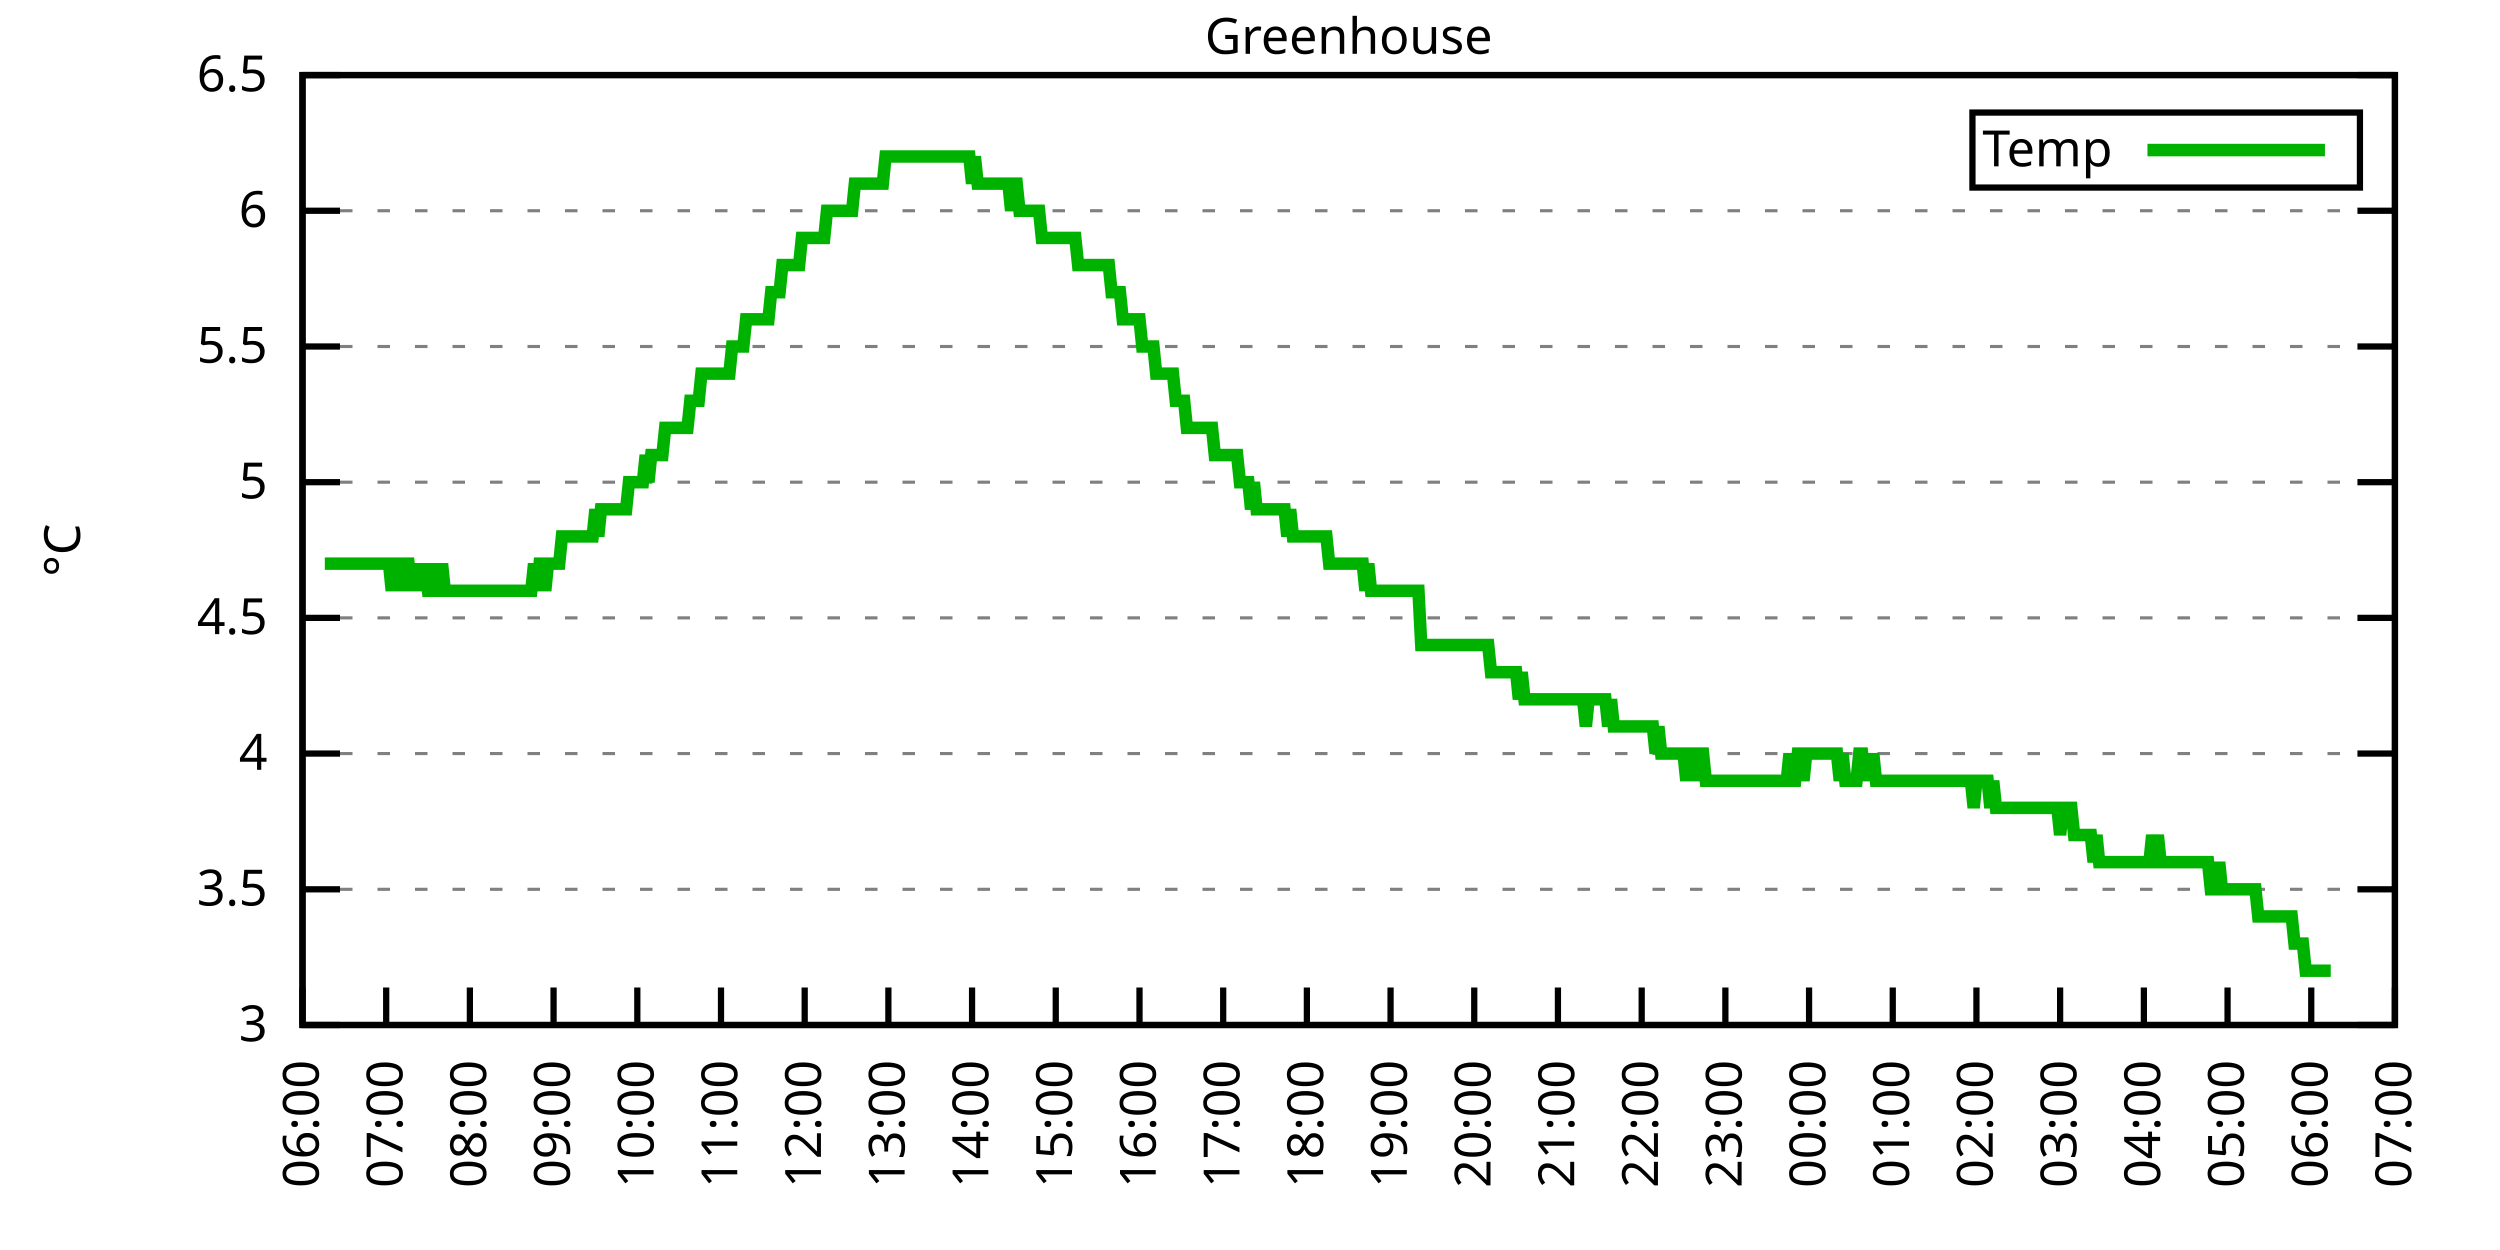
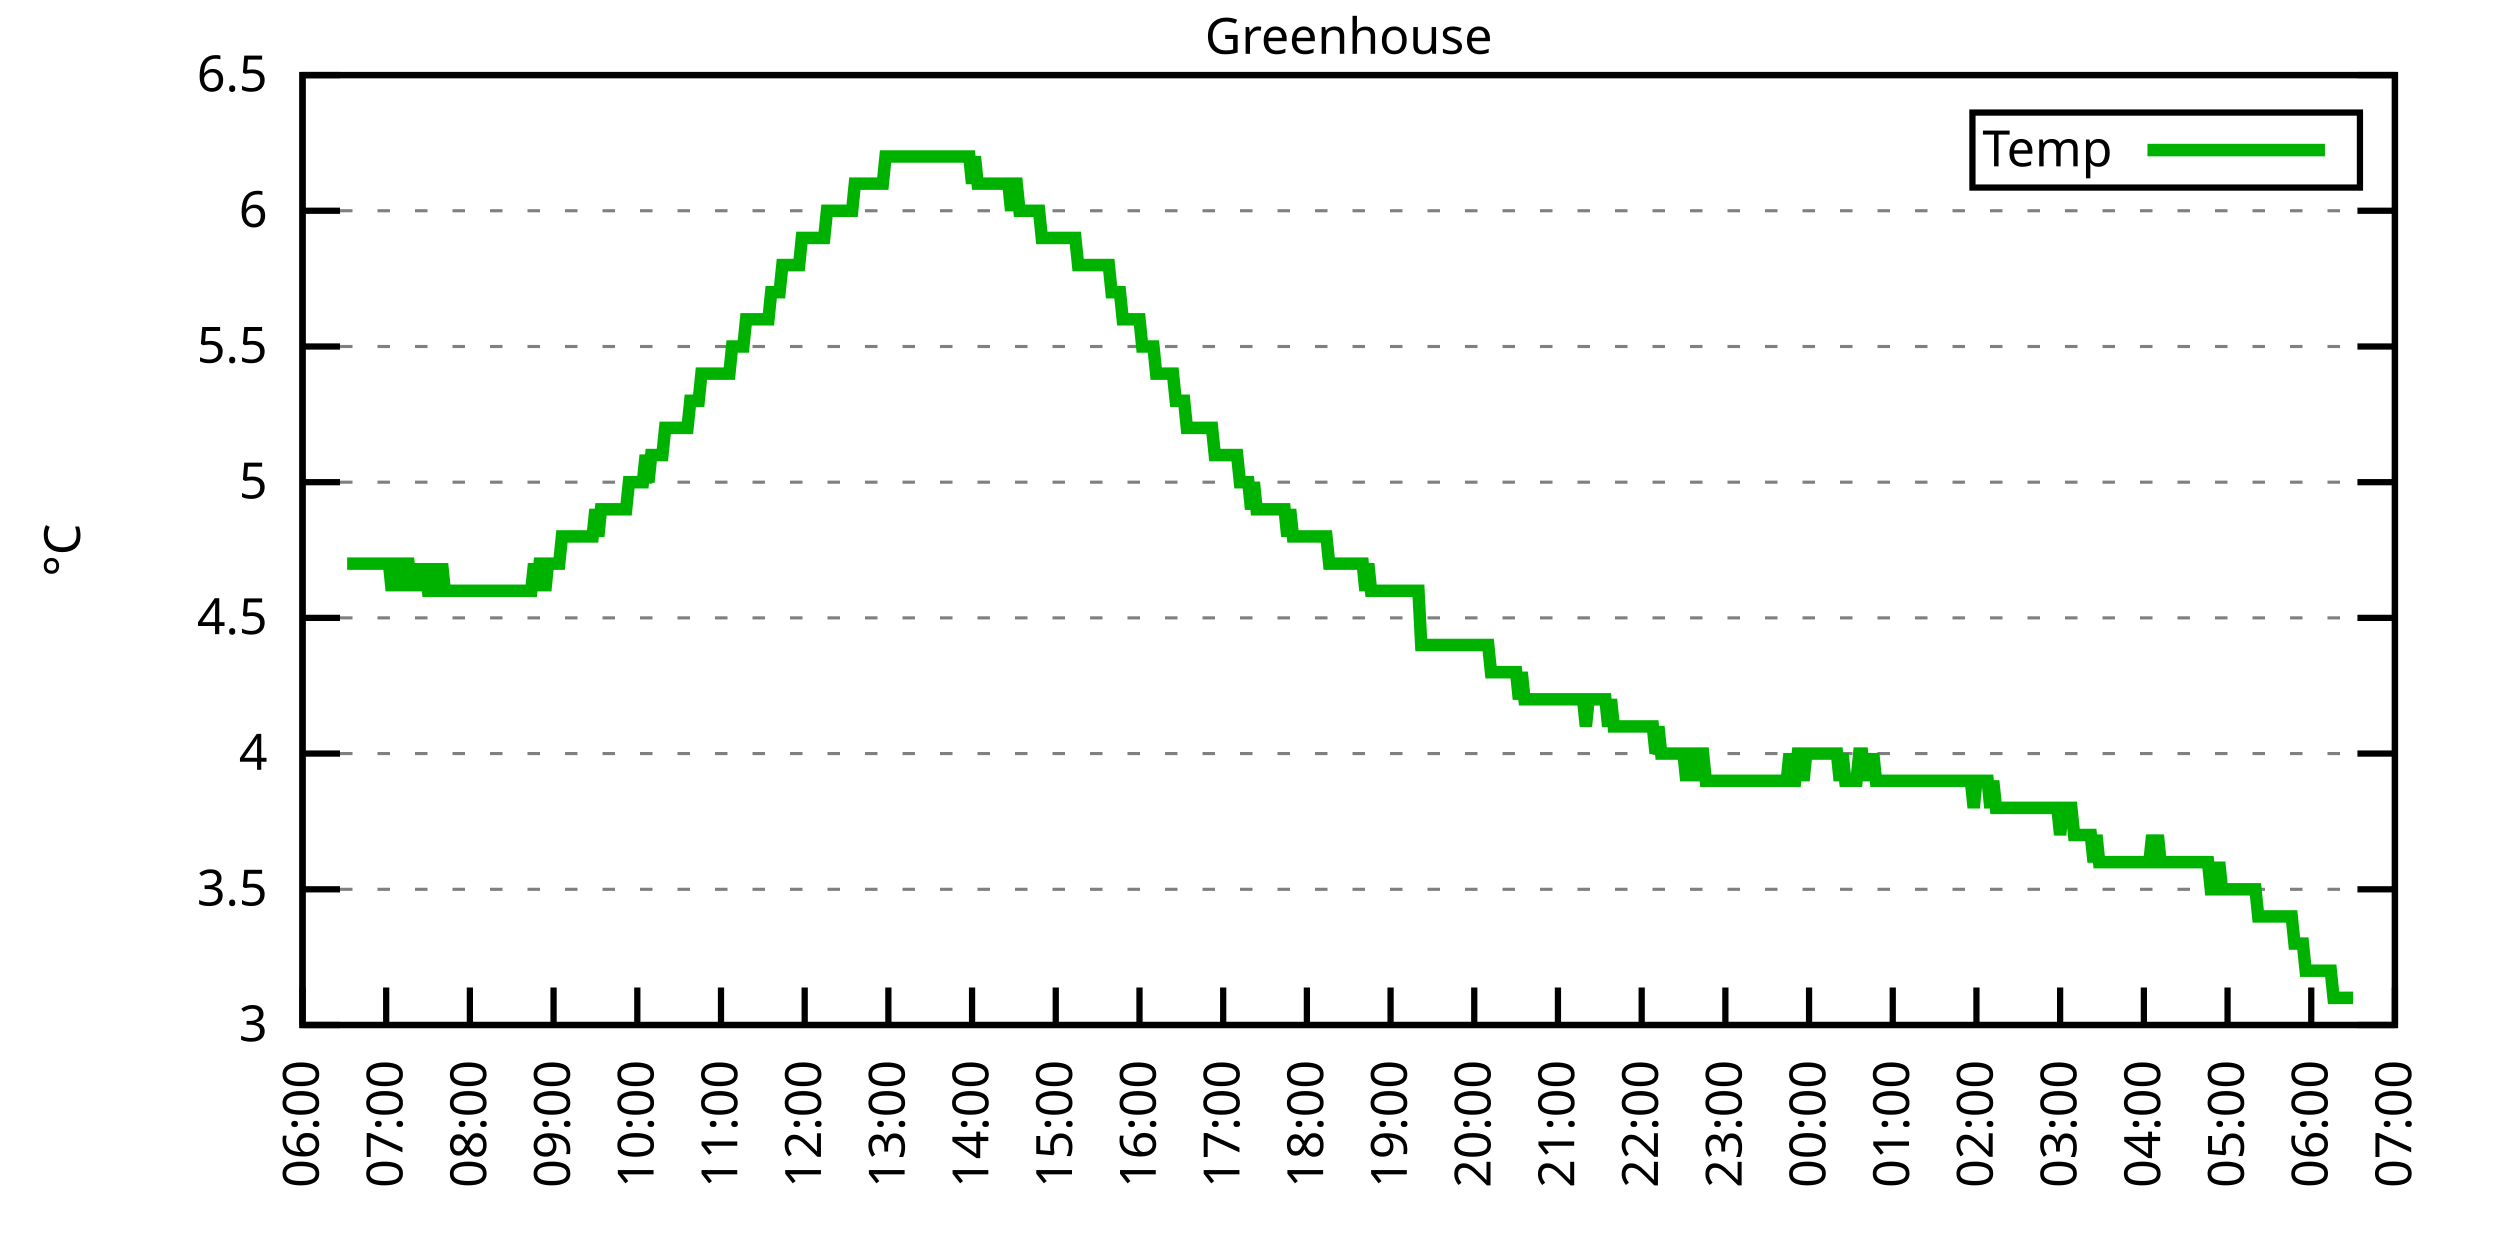
<svg xmlns="http://www.w3.org/2000/svg" xmlns:xlink="http://www.w3.org/1999/xlink" width="400" height="200" viewBox="0 0 400 200">
  <g id="gnuplot_canvas">
    <rect x="0" y="0" width="400" height="200" fill="none" />
    <defs>
      <circle id="gpDot" r="0.5" stroke-width="0.5" stroke="currentColor" />
      <path id="gpPt0" stroke-width="0.333" stroke="currentColor" d="M-1,0 h2 M0,-1 v2" />
      <path id="gpPt1" stroke-width="0.333" stroke="currentColor" d="M-1,-1 L1,1 M1,-1 L-1,1" />
      <path id="gpPt2" stroke-width="0.333" stroke="currentColor" d="M-1,0 L1,0 M0,-1 L0,1 M-1,-1 L1,1 M-1,1 L1,-1" />
      <rect id="gpPt3" stroke-width="0.333" stroke="currentColor" x="-1" y="-1" width="2" height="2" />
      <rect id="gpPt4" stroke-width="0.333" stroke="currentColor" fill="currentColor" x="-1" y="-1" width="2" height="2" />
      <circle id="gpPt5" stroke-width="0.333" stroke="currentColor" cx="0" cy="0" r="1" />
      <use xlink:href="#gpPt5" id="gpPt6" fill="currentColor" stroke="none" />
      <path id="gpPt7" stroke-width="0.333" stroke="currentColor" d="M0,-1.33 L-1.33,0.67 L1.33,0.67 z" />
      <use xlink:href="#gpPt7" id="gpPt8" fill="currentColor" stroke="none" />
      <use xlink:href="#gpPt7" id="gpPt9" stroke="currentColor" transform="rotate(180)" />
      <use xlink:href="#gpPt9" id="gpPt10" fill="currentColor" stroke="none" />
      <use xlink:href="#gpPt3" id="gpPt11" stroke="currentColor" transform="rotate(45)" />
      <use xlink:href="#gpPt11" id="gpPt12" fill="currentColor" stroke="none" />
      <path id="gpPt13" stroke-width="0.333" stroke="currentColor" d="M0,1.330 L1.265,0.411 L0.782,-1.067 L-0.782,-1.076 L-1.265,0.411 z" />
      <use xlink:href="#gpPt13" id="gpPt14" fill="currentColor" stroke="none" />
      <filter id="textbox" filterUnits="objectBoundingBox" x="0" y="0" height="1" width="1">
        <feFlood flood-color="white" flood-opacity="1" result="bgnd" />
        <feComposite in="SourceGraphic" in2="bgnd" operator="atop" />
      </filter>
      <filter id="greybox" filterUnits="objectBoundingBox" x="0" y="0" height="1" width="1">
        <feFlood flood-color="lightgrey" flood-opacity="1" result="grey" />
        <feComposite in="SourceGraphic" in2="grey" operator="atop" />
      </filter>
    </defs>
    <g fill="none" color="white" stroke="currentColor" stroke-width="1.00" stroke-linecap="butt" stroke-linejoin="miter">
</g>
    <g fill="none" color="black" stroke="currentColor" stroke-width="1.00" stroke-linecap="butt" stroke-linejoin="miter">
      <g stroke="none" shape-rendering="crispEdges">
        <polygon fill="rgb(255, 255, 255)" points="48.40,164.00 383.18,164.00 383.18,12.02 48.40,12.02 " />
      </g>
    </g>
    <g fill="none" color="black" stroke="currentColor" stroke-width="1.00" stroke-linecap="butt" stroke-linejoin="miter">
</g>
    <g fill="none" color="black" stroke="black" stroke-width="0.50" stroke-linecap="butt" stroke-linejoin="miter">
</g>
    <g fill="none" color="gray" stroke="currentColor" stroke-width="0.50" stroke-linecap="butt" stroke-linejoin="miter">
      <path stroke="gray" stroke-dasharray="2,4" class="gridline" d="M48.40,164.00 L383.19,164.00  " />
    </g>
    <g fill="none" color="gray" stroke="gray" stroke-width="1.00" stroke-linecap="butt" stroke-linejoin="miter">
</g>
    <g fill="none" color="black" stroke="currentColor" stroke-width="1.00" stroke-linecap="butt" stroke-linejoin="miter">
      <path stroke="black" d="M48.40,164.00 L54.40,164.00 M383.19,164.00 L377.19,164.00  " />
      <g transform="translate(42.80,166.60)" stroke="none" fill="black" font-family="Sans" font-size="8.00" text-anchor="end">
        <text>
          <tspan font-family="Sans"> 3</tspan>
        </text>
      </g>
    </g>
    <g fill="none" color="black" stroke="currentColor" stroke-width="1.00" stroke-linecap="butt" stroke-linejoin="miter">
</g>
    <g fill="none" color="black" stroke="black" stroke-width="0.50" stroke-linecap="butt" stroke-linejoin="miter">
</g>
    <g fill="none" color="gray" stroke="currentColor" stroke-width="0.50" stroke-linecap="butt" stroke-linejoin="miter">
      <path stroke="gray" stroke-dasharray="2,4" class="gridline" d="M48.40,142.29 L383.19,142.29  " />
    </g>
    <g fill="none" color="gray" stroke="gray" stroke-width="1.00" stroke-linecap="butt" stroke-linejoin="miter">
</g>
    <g fill="none" color="black" stroke="currentColor" stroke-width="1.00" stroke-linecap="butt" stroke-linejoin="miter">
      <path stroke="black" d="M48.40,142.29 L54.40,142.29 M383.19,142.29 L377.19,142.29  " />
      <g transform="translate(42.80,144.89)" stroke="none" fill="black" font-family="Sans" font-size="8.00" text-anchor="end">
        <text>
          <tspan font-family="Sans"> 3.5</tspan>
        </text>
      </g>
    </g>
    <g fill="none" color="black" stroke="currentColor" stroke-width="1.00" stroke-linecap="butt" stroke-linejoin="miter">
</g>
    <g fill="none" color="black" stroke="black" stroke-width="0.50" stroke-linecap="butt" stroke-linejoin="miter">
</g>
    <g fill="none" color="gray" stroke="currentColor" stroke-width="0.50" stroke-linecap="butt" stroke-linejoin="miter">
      <path stroke="gray" stroke-dasharray="2,4" class="gridline" d="M48.40,120.57 L383.19,120.57  " />
    </g>
    <g fill="none" color="gray" stroke="gray" stroke-width="1.00" stroke-linecap="butt" stroke-linejoin="miter">
</g>
    <g fill="none" color="black" stroke="currentColor" stroke-width="1.00" stroke-linecap="butt" stroke-linejoin="miter">
      <path stroke="black" d="M48.40,120.57 L54.40,120.57 M383.19,120.57 L377.19,120.57  " />
      <g transform="translate(42.80,123.17)" stroke="none" fill="black" font-family="Sans" font-size="8.00" text-anchor="end">
        <text>
          <tspan font-family="Sans"> 4</tspan>
        </text>
      </g>
    </g>
    <g fill="none" color="black" stroke="currentColor" stroke-width="1.00" stroke-linecap="butt" stroke-linejoin="miter">
</g>
    <g fill="none" color="black" stroke="black" stroke-width="0.50" stroke-linecap="butt" stroke-linejoin="miter">
</g>
    <g fill="none" color="gray" stroke="currentColor" stroke-width="0.50" stroke-linecap="butt" stroke-linejoin="miter">
      <path stroke="gray" stroke-dasharray="2,4" class="gridline" d="M48.40,98.86 L383.19,98.86  " />
    </g>
    <g fill="none" color="gray" stroke="gray" stroke-width="1.00" stroke-linecap="butt" stroke-linejoin="miter">
</g>
    <g fill="none" color="black" stroke="currentColor" stroke-width="1.00" stroke-linecap="butt" stroke-linejoin="miter">
      <path stroke="black" d="M48.40,98.86 L54.40,98.86 M383.19,98.86 L377.19,98.86  " />
      <g transform="translate(42.80,101.46)" stroke="none" fill="black" font-family="Sans" font-size="8.00" text-anchor="end">
        <text>
          <tspan font-family="Sans"> 4.5</tspan>
        </text>
      </g>
    </g>
    <g fill="none" color="black" stroke="currentColor" stroke-width="1.00" stroke-linecap="butt" stroke-linejoin="miter">
</g>
    <g fill="none" color="black" stroke="black" stroke-width="0.50" stroke-linecap="butt" stroke-linejoin="miter">
</g>
    <g fill="none" color="gray" stroke="currentColor" stroke-width="0.50" stroke-linecap="butt" stroke-linejoin="miter">
      <path stroke="gray" stroke-dasharray="2,4" class="gridline" d="M48.40,77.15 L383.19,77.15  " />
    </g>
    <g fill="none" color="gray" stroke="gray" stroke-width="1.00" stroke-linecap="butt" stroke-linejoin="miter">
</g>
    <g fill="none" color="black" stroke="currentColor" stroke-width="1.00" stroke-linecap="butt" stroke-linejoin="miter">
      <path stroke="black" d="M48.40,77.15 L54.40,77.15 M383.19,77.15 L377.19,77.15  " />
      <g transform="translate(42.80,79.75)" stroke="none" fill="black" font-family="Sans" font-size="8.00" text-anchor="end">
        <text>
          <tspan font-family="Sans"> 5</tspan>
        </text>
      </g>
    </g>
    <g fill="none" color="black" stroke="currentColor" stroke-width="1.00" stroke-linecap="butt" stroke-linejoin="miter">
</g>
    <g fill="none" color="black" stroke="black" stroke-width="0.50" stroke-linecap="butt" stroke-linejoin="miter">
</g>
    <g fill="none" color="gray" stroke="currentColor" stroke-width="0.50" stroke-linecap="butt" stroke-linejoin="miter">
      <path stroke="gray" stroke-dasharray="2,4" class="gridline" d="M48.40,55.44 L383.19,55.44  " />
    </g>
    <g fill="none" color="gray" stroke="gray" stroke-width="1.00" stroke-linecap="butt" stroke-linejoin="miter">
</g>
    <g fill="none" color="black" stroke="currentColor" stroke-width="1.00" stroke-linecap="butt" stroke-linejoin="miter">
      <path stroke="black" d="M48.40,55.44 L54.40,55.44 M383.19,55.44 L377.19,55.44  " />
      <g transform="translate(42.80,58.04)" stroke="none" fill="black" font-family="Sans" font-size="8.00" text-anchor="end">
        <text>
          <tspan font-family="Sans"> 5.5</tspan>
        </text>
      </g>
    </g>
    <g fill="none" color="black" stroke="currentColor" stroke-width="1.00" stroke-linecap="butt" stroke-linejoin="miter">
</g>
    <g fill="none" color="black" stroke="black" stroke-width="0.50" stroke-linecap="butt" stroke-linejoin="miter">
</g>
    <g fill="none" color="gray" stroke="currentColor" stroke-width="0.50" stroke-linecap="butt" stroke-linejoin="miter">
      <path stroke="gray" stroke-dasharray="2,4" class="gridline" d="M48.40,33.72 L383.19,33.72  " />
    </g>
    <g fill="none" color="gray" stroke="gray" stroke-width="1.00" stroke-linecap="butt" stroke-linejoin="miter">
</g>
    <g fill="none" color="black" stroke="currentColor" stroke-width="1.00" stroke-linecap="butt" stroke-linejoin="miter">
      <path stroke="black" d="M48.40,33.72 L54.40,33.72 M383.19,33.72 L377.19,33.72  " />
      <g transform="translate(42.80,36.32)" stroke="none" fill="black" font-family="Sans" font-size="8.00" text-anchor="end">
        <text>
          <tspan font-family="Sans"> 6</tspan>
        </text>
      </g>
    </g>
    <g fill="none" color="black" stroke="currentColor" stroke-width="1.00" stroke-linecap="butt" stroke-linejoin="miter">
</g>
    <g fill="none" color="black" stroke="black" stroke-width="0.50" stroke-linecap="butt" stroke-linejoin="miter">
</g>
    <g fill="none" color="gray" stroke="currentColor" stroke-width="0.50" stroke-linecap="butt" stroke-linejoin="miter">
      <path stroke="gray" stroke-dasharray="2,4" class="gridline" d="M48.40,12.01 L383.19,12.01  " />
    </g>
    <g fill="none" color="gray" stroke="gray" stroke-width="1.00" stroke-linecap="butt" stroke-linejoin="miter">
</g>
    <g fill="none" color="black" stroke="currentColor" stroke-width="1.00" stroke-linecap="butt" stroke-linejoin="miter">
      <path stroke="black" d="M48.40,12.01 L54.40,12.01 M383.19,12.01 L377.19,12.01  " />
      <g transform="translate(42.80,14.61)" stroke="none" fill="black" font-family="Sans" font-size="8.00" text-anchor="end">
        <text>
          <tspan font-family="Sans"> 6.5</tspan>
        </text>
      </g>
    </g>
    <g fill="none" color="black" stroke="currentColor" stroke-width="1.00" stroke-linecap="butt" stroke-linejoin="miter">
      <path stroke="black" d="M48.40,164.00 L48.40,158.00  " />
      <g transform="translate(51.00,169.60) rotate(270.00)" stroke="none" fill="black" font-family="Sans" font-size="8.00" text-anchor="end">
        <text>
          <tspan font-family="Sans">06:00</tspan>
        </text>
      </g>
    </g>
    <g fill="none" color="black" stroke="currentColor" stroke-width="1.00" stroke-linecap="butt" stroke-linejoin="miter">
      <path stroke="black" d="M61.79,164.00 L61.79,158.00  " />
      <g transform="translate(64.39,169.60) rotate(270.00)" stroke="none" fill="black" font-family="Sans" font-size="8.00" text-anchor="end">
        <text>
          <tspan font-family="Sans">07:00</tspan>
        </text>
      </g>
    </g>
    <g fill="none" color="black" stroke="currentColor" stroke-width="1.00" stroke-linecap="butt" stroke-linejoin="miter">
      <path stroke="black" d="M75.18,164.00 L75.18,158.00  " />
      <g transform="translate(77.78,169.60) rotate(270.00)" stroke="none" fill="black" font-family="Sans" font-size="8.00" text-anchor="end">
        <text>
          <tspan font-family="Sans">08:00</tspan>
        </text>
      </g>
    </g>
    <g fill="none" color="black" stroke="currentColor" stroke-width="1.00" stroke-linecap="butt" stroke-linejoin="miter">
      <path stroke="black" d="M88.57,164.00 L88.57,158.00  " />
      <g transform="translate(91.17,169.60) rotate(270.00)" stroke="none" fill="black" font-family="Sans" font-size="8.00" text-anchor="end">
        <text>
          <tspan font-family="Sans">09:00</tspan>
        </text>
      </g>
    </g>
    <g fill="none" color="black" stroke="currentColor" stroke-width="1.00" stroke-linecap="butt" stroke-linejoin="miter">
      <path stroke="black" d="M101.97,164.00 L101.97,158.00  " />
      <g transform="translate(104.57,169.60) rotate(270.00)" stroke="none" fill="black" font-family="Sans" font-size="8.00" text-anchor="end">
        <text>
          <tspan font-family="Sans">10:00</tspan>
        </text>
      </g>
    </g>
    <g fill="none" color="black" stroke="currentColor" stroke-width="1.00" stroke-linecap="butt" stroke-linejoin="miter">
      <path stroke="black" d="M115.36,164.00 L115.36,158.00  " />
      <g transform="translate(117.96,169.60) rotate(270.00)" stroke="none" fill="black" font-family="Sans" font-size="8.00" text-anchor="end">
        <text>
          <tspan font-family="Sans">11:00</tspan>
        </text>
      </g>
    </g>
    <g fill="none" color="black" stroke="currentColor" stroke-width="1.00" stroke-linecap="butt" stroke-linejoin="miter">
      <path stroke="black" d="M128.75,164.00 L128.75,158.00  " />
      <g transform="translate(131.35,169.60) rotate(270.00)" stroke="none" fill="black" font-family="Sans" font-size="8.00" text-anchor="end">
        <text>
          <tspan font-family="Sans">12:00</tspan>
        </text>
      </g>
    </g>
    <g fill="none" color="black" stroke="currentColor" stroke-width="1.00" stroke-linecap="butt" stroke-linejoin="miter">
      <path stroke="black" d="M142.14,164.00 L142.14,158.00  " />
      <g transform="translate(144.74,169.60) rotate(270.00)" stroke="none" fill="black" font-family="Sans" font-size="8.00" text-anchor="end">
        <text>
          <tspan font-family="Sans">13:00</tspan>
        </text>
      </g>
    </g>
    <g fill="none" color="black" stroke="currentColor" stroke-width="1.00" stroke-linecap="butt" stroke-linejoin="miter">
      <path stroke="black" d="M155.53,164.00 L155.53,158.00  " />
      <g transform="translate(158.13,169.60) rotate(270.00)" stroke="none" fill="black" font-family="Sans" font-size="8.00" text-anchor="end">
        <text>
          <tspan font-family="Sans">14:00</tspan>
        </text>
      </g>
    </g>
    <g fill="none" color="black" stroke="currentColor" stroke-width="1.00" stroke-linecap="butt" stroke-linejoin="miter">
      <path stroke="black" d="M168.92,164.00 L168.92,158.00  " />
      <g transform="translate(171.52,169.60) rotate(270.00)" stroke="none" fill="black" font-family="Sans" font-size="8.00" text-anchor="end">
        <text>
          <tspan font-family="Sans">15:00</tspan>
        </text>
      </g>
    </g>
    <g fill="none" color="black" stroke="currentColor" stroke-width="1.00" stroke-linecap="butt" stroke-linejoin="miter">
      <path stroke="black" d="M182.32,164.00 L182.32,158.00  " />
      <g transform="translate(184.92,169.60) rotate(270.00)" stroke="none" fill="black" font-family="Sans" font-size="8.00" text-anchor="end">
        <text>
          <tspan font-family="Sans">16:00</tspan>
        </text>
      </g>
    </g>
    <g fill="none" color="black" stroke="currentColor" stroke-width="1.00" stroke-linecap="butt" stroke-linejoin="miter">
      <path stroke="black" d="M195.71,164.00 L195.71,158.00  " />
      <g transform="translate(198.31,169.60) rotate(270.00)" stroke="none" fill="black" font-family="Sans" font-size="8.00" text-anchor="end">
        <text>
          <tspan font-family="Sans">17:00</tspan>
        </text>
      </g>
    </g>
    <g fill="none" color="black" stroke="currentColor" stroke-width="1.00" stroke-linecap="butt" stroke-linejoin="miter">
      <path stroke="black" d="M209.10,164.00 L209.10,158.00  " />
      <g transform="translate(211.70,169.60) rotate(270.00)" stroke="none" fill="black" font-family="Sans" font-size="8.00" text-anchor="end">
        <text>
          <tspan font-family="Sans">18:00</tspan>
        </text>
      </g>
    </g>
    <g fill="none" color="black" stroke="currentColor" stroke-width="1.00" stroke-linecap="butt" stroke-linejoin="miter">
      <path stroke="black" d="M222.49,164.00 L222.49,158.00  " />
      <g transform="translate(225.09,169.60) rotate(270.00)" stroke="none" fill="black" font-family="Sans" font-size="8.00" text-anchor="end">
        <text>
          <tspan font-family="Sans">19:00</tspan>
        </text>
      </g>
    </g>
    <g fill="none" color="black" stroke="currentColor" stroke-width="1.00" stroke-linecap="butt" stroke-linejoin="miter">
      <path stroke="black" d="M235.88,164.00 L235.88,158.00  " />
      <g transform="translate(238.48,169.60) rotate(270.00)" stroke="none" fill="black" font-family="Sans" font-size="8.00" text-anchor="end">
        <text>
          <tspan font-family="Sans">20:00</tspan>
        </text>
      </g>
    </g>
    <g fill="none" color="black" stroke="currentColor" stroke-width="1.00" stroke-linecap="butt" stroke-linejoin="miter">
      <path stroke="black" d="M249.27,164.00 L249.27,158.00  " />
      <g transform="translate(251.87,169.60) rotate(270.00)" stroke="none" fill="black" font-family="Sans" font-size="8.00" text-anchor="end">
        <text>
          <tspan font-family="Sans">21:00</tspan>
        </text>
      </g>
    </g>
    <g fill="none" color="black" stroke="currentColor" stroke-width="1.00" stroke-linecap="butt" stroke-linejoin="miter">
      <path stroke="black" d="M262.67,164.00 L262.67,158.00  " />
      <g transform="translate(265.27,169.60) rotate(270.00)" stroke="none" fill="black" font-family="Sans" font-size="8.00" text-anchor="end">
        <text>
          <tspan font-family="Sans">22:00</tspan>
        </text>
      </g>
    </g>
    <g fill="none" color="black" stroke="currentColor" stroke-width="1.00" stroke-linecap="butt" stroke-linejoin="miter">
      <path stroke="black" d="M276.06,164.00 L276.06,158.00  " />
      <g transform="translate(278.66,169.60) rotate(270.00)" stroke="none" fill="black" font-family="Sans" font-size="8.00" text-anchor="end">
        <text>
          <tspan font-family="Sans">23:00</tspan>
        </text>
      </g>
    </g>
    <g fill="none" color="black" stroke="currentColor" stroke-width="1.00" stroke-linecap="butt" stroke-linejoin="miter">
      <path stroke="black" d="M289.45,164.00 L289.45,158.00  " />
      <g transform="translate(292.05,169.60) rotate(270.00)" stroke="none" fill="black" font-family="Sans" font-size="8.00" text-anchor="end">
        <text>
          <tspan font-family="Sans">00:00</tspan>
        </text>
      </g>
    </g>
    <g fill="none" color="black" stroke="currentColor" stroke-width="1.00" stroke-linecap="butt" stroke-linejoin="miter">
      <path stroke="black" d="M302.84,164.00 L302.84,158.00  " />
      <g transform="translate(305.44,169.60) rotate(270.00)" stroke="none" fill="black" font-family="Sans" font-size="8.00" text-anchor="end">
        <text>
          <tspan font-family="Sans">01:00</tspan>
        </text>
      </g>
    </g>
    <g fill="none" color="black" stroke="currentColor" stroke-width="1.00" stroke-linecap="butt" stroke-linejoin="miter">
      <path stroke="black" d="M316.23,164.00 L316.23,158.00  " />
      <g transform="translate(318.83,169.60) rotate(270.00)" stroke="none" fill="black" font-family="Sans" font-size="8.00" text-anchor="end">
        <text>
          <tspan font-family="Sans">02:00</tspan>
        </text>
      </g>
    </g>
    <g fill="none" color="black" stroke="currentColor" stroke-width="1.00" stroke-linecap="butt" stroke-linejoin="miter">
      <path stroke="black" d="M329.62,164.00 L329.62,158.00  " />
      <g transform="translate(332.22,169.60) rotate(270.00)" stroke="none" fill="black" font-family="Sans" font-size="8.00" text-anchor="end">
        <text>
          <tspan font-family="Sans">03:00</tspan>
        </text>
      </g>
    </g>
    <g fill="none" color="black" stroke="currentColor" stroke-width="1.00" stroke-linecap="butt" stroke-linejoin="miter">
      <path stroke="black" d="M343.02,164.00 L343.02,158.00  " />
      <g transform="translate(345.62,169.60) rotate(270.00)" stroke="none" fill="black" font-family="Sans" font-size="8.00" text-anchor="end">
        <text>
          <tspan font-family="Sans">04:00</tspan>
        </text>
      </g>
    </g>
    <g fill="none" color="black" stroke="currentColor" stroke-width="1.00" stroke-linecap="butt" stroke-linejoin="miter">
      <path stroke="black" d="M356.41,164.00 L356.41,158.00  " />
      <g transform="translate(359.01,169.60) rotate(270.00)" stroke="none" fill="black" font-family="Sans" font-size="8.00" text-anchor="end">
        <text>
          <tspan font-family="Sans">05:00</tspan>
        </text>
      </g>
    </g>
    <g fill="none" color="black" stroke="currentColor" stroke-width="1.00" stroke-linecap="butt" stroke-linejoin="miter">
      <path stroke="black" d="M369.80,164.00 L369.80,158.00  " />
      <g transform="translate(372.40,169.60) rotate(270.00)" stroke="none" fill="black" font-family="Sans" font-size="8.00" text-anchor="end">
        <text>
          <tspan font-family="Sans">06:00</tspan>
        </text>
      </g>
    </g>
    <g fill="none" color="black" stroke="currentColor" stroke-width="1.00" stroke-linecap="butt" stroke-linejoin="miter">
      <path stroke="black" d="M383.19,164.00 L383.19,158.00  " />
      <g transform="translate(385.79,169.60) rotate(270.00)" stroke="none" fill="black" font-family="Sans" font-size="8.00" text-anchor="end">
        <text>
          <tspan font-family="Sans">07:00</tspan>
        </text>
      </g>
    </g>
    <g fill="none" color="black" stroke="currentColor" stroke-width="1.00" stroke-linecap="butt" stroke-linejoin="miter">
</g>
    <g fill="none" color="black" stroke="currentColor" stroke-width="1.00" stroke-linecap="butt" stroke-linejoin="miter">
      <path stroke="black" d="M48.40,12.01 L48.40,164.00 L383.19,164.00 L383.19,12.01 L48.40,12.01 Z  " />
    </g>
    <g fill="none" color="black" stroke="currentColor" stroke-width="1.00" stroke-linecap="butt" stroke-linejoin="miter">
</g>
    <g fill="none" color="black" stroke="currentColor" stroke-width="1.00" stroke-linecap="butt" stroke-linejoin="miter">
      <path stroke="black" d="M315.59,30.01 L315.59,18.01 L377.59,18.01 L377.59,30.01 L315.59,30.01 Z  " />
    </g>
    <g id="Greenhouse_plot_1">
      <g fill="none" color="white" stroke="black" stroke-width="2.00" stroke-linecap="butt" stroke-linejoin="miter">
</g>
      <g fill="none" color="black" stroke="currentColor" stroke-width="2.00" stroke-linecap="butt" stroke-linejoin="miter">
        <g transform="translate(337.99,26.61)" stroke="none" fill="black" font-family="Sans" font-size="8.00" text-anchor="end">
          <text>
            <tspan font-family="Sans">Temp</tspan>
          </text>
        </g>
      </g>
      <g fill="none" color="black" stroke="currentColor" stroke-width="2.00" stroke-linecap="butt" stroke-linejoin="miter">
-         <path stroke="rgb(  0, 178,   0)" d="M343.59,24.01 L371.99,24.01 M51.97,90.18 L52.42,90.18 L52.86,90.18 L53.31,90.18 L53.76,90.18 L54.20,90.18   L54.65,90.18 L55.10,90.18 L55.54,90.18 L55.99,90.18 L56.43,90.18 L56.88,90.18 L57.33,90.18 L57.77,90.18   L58.22,90.18 L58.67,90.18 L59.11,90.18 L59.56,90.18 L60.01,90.18 L60.45,90.18 L60.90,90.18 L61.35,90.18   L61.79,90.18 L62.24,90.18 L62.68,94.52 L63.13,90.18 L63.58,90.18 L64.02,94.52 L64.47,90.18 L64.92,90.18   L65.36,90.18 L65.81,94.52 L66.26,90.18 L66.70,94.52 L67.15,90.18 L67.59,94.52 L68.04,90.18 L68.49,94.52   L68.93,94.52 L69.38,90.18 L69.83,94.52 L70.27,94.52 L70.72,90.18 L71.17,94.52 L71.61,94.52 L72.06,94.52   L72.50,94.52 L72.95,94.52 L73.40,94.52 L73.84,94.52 L74.29,94.52 L74.74,94.52 L75.18,94.52 L75.63,94.52   L76.08,94.52 L76.52,94.52 L76.97,94.52 L77.42,94.52 L77.86,94.52 L78.31,94.52 L78.75,94.52 L79.20,94.52   L79.65,94.52 L80.09,94.52 L80.54,94.52 L80.99,94.52 L81.43,94.52 L81.88,94.52 L82.33,94.52 L82.77,94.52   L83.22,94.52 L83.66,94.52 L84.11,94.52 L84.56,94.52 L85.00,94.52 L85.45,90.18 L85.90,94.52 L86.34,90.18   L86.79,90.18 L87.24,94.52 L87.68,90.18 L88.13,90.18 L88.57,90.18 L89.02,90.18 L89.47,90.18 L89.91,85.83   L90.36,85.83 L90.81,85.83 L91.25,85.83 L91.70,85.83 L92.15,85.83 L92.59,85.83 L93.04,85.83 L93.49,85.83   L93.93,85.83 L94.38,85.83 L94.82,85.83 L95.27,81.49 L95.72,85.83 L96.16,81.49 L96.61,81.49 L97.06,81.49   L97.50,81.49 L97.95,81.49 L98.40,81.49 L98.84,81.49 L99.29,81.49 L99.73,81.49 L100.18,81.49 L100.63,77.15   L101.07,77.15 L101.52,77.15 L101.97,77.15 L102.41,77.15 L102.86,77.15 L103.31,72.81 L103.75,77.15 L104.20,72.81   L104.64,72.81 L105.09,72.81 L105.54,72.81 L105.98,72.81 L106.43,68.46 L106.88,68.46 L107.32,68.46 L107.77,68.46   L108.22,68.46 L108.66,68.46 L109.11,68.46 L109.55,68.46 L110.00,68.46 L110.45,64.12 L110.89,64.12 L111.34,64.12   L111.79,64.12 L112.23,59.78 L112.68,59.78 L113.13,59.78 L113.57,59.78 L114.02,59.78 L114.47,59.78 L114.91,59.78   L115.36,59.78 L115.80,59.78 L116.25,59.78 L116.70,59.78 L117.14,55.44 L117.59,55.44 L118.04,55.44 L118.48,55.44   L118.93,55.44 L119.38,51.09 L119.82,51.09 L120.27,51.09 L120.71,51.09 L121.16,51.09 L121.61,51.09 L122.05,51.09   L122.50,51.09 L122.95,51.09 L123.39,46.75 L123.84,46.75 L124.29,46.75 L124.73,46.75 L125.18,42.41 L125.62,42.41   L126.07,42.41 L126.52,42.41 L126.96,42.41 L127.41,42.41 L127.86,42.41 L128.30,38.07 L128.75,38.07 L129.20,38.07   L129.64,38.07 L130.09,38.07 L130.54,38.07 L130.98,38.07 L131.43,38.07 L131.87,38.07 L132.32,33.72 L132.77,33.72   L133.21,33.72 L133.66,33.72 L134.11,33.72 L134.55,33.72 L135.00,33.72 L135.45,33.72 L135.89,33.72 L136.34,33.72   L136.78,29.38 L137.23,29.38 L137.68,29.38 L138.12,29.38 L138.57,29.38 L139.02,29.38 L139.46,29.38 L139.91,29.38   L140.36,29.38 L140.80,29.38 L141.25,29.38 L141.69,25.04 L142.14,25.04 L142.59,25.04 L143.03,25.04 L143.48,25.04   L143.93,25.04 L144.37,25.04 L144.82,25.04 L145.27,25.04 L145.71,25.04 L146.16,25.04 L146.61,25.04 L147.05,25.04   L147.50,25.04 L147.94,25.04 L148.39,25.04 L148.84,25.04 L149.28,25.04 L149.73,25.04 L150.18,25.04 L150.62,25.04   L151.07,25.04 L151.52,25.04 L151.96,25.04 L152.41,25.04 L152.85,25.04 L153.30,25.04 L153.75,25.04 L154.19,25.04   L154.64,25.04 L155.09,25.04 L155.53,29.38 L155.98,25.04 L156.43,29.38 L156.87,29.38 L157.32,29.38 L157.76,29.38   L158.21,29.38 L158.66,29.38 L159.10,29.38 L159.55,29.38 L160.00,29.38 L160.44,29.38 L160.89,29.38 L161.34,29.38   L161.78,33.72 L162.23,29.38 L162.67,29.38 L163.12,33.72 L163.57,33.72 L164.01,33.72 L164.46,33.72 L164.91,33.72   L165.35,33.72 L165.80,33.72 L166.25,33.72 L166.69,38.07 L167.14,38.07 L167.59,38.07 L168.03,38.07 L168.48,38.07   L168.92,38.07 L169.37,38.07 L169.82,38.07 L170.26,38.07 L170.71,38.07 L171.16,38.07 L171.60,38.07 L172.05,38.07   L172.50,42.41 L172.94,42.41 L173.39,42.41 L173.83,42.41 L174.28,42.41 L174.73,42.41 L175.17,42.41 L175.62,42.41   L176.07,42.41 L176.51,42.41 L176.96,42.41 L177.41,42.41 L177.85,46.75 L178.30,46.75 L178.74,46.75 L179.19,46.75   L179.64,51.09 L180.08,51.09 L180.53,51.09 L180.98,51.09 L181.42,51.09 L181.87,51.09 L182.32,51.09 L182.76,55.44   L183.21,55.44 L183.66,55.44 L184.10,55.44 L184.55,55.44 L184.99,59.78 L185.44,59.78 L185.89,59.78 L186.33,59.78   L186.78,59.78 L187.23,59.78 L187.67,59.78 L188.12,64.12 L188.57,64.12 L189.01,64.12 L189.46,64.12 L189.90,68.46   L190.35,68.46 L190.80,68.46 L191.24,68.46 L191.69,68.46 L192.14,68.46 L192.58,68.46 L193.03,68.46 L193.48,68.46   L193.92,68.46 L194.37,72.81 L194.81,72.81 L195.26,72.81 L195.71,72.81 L196.15,72.81 L196.60,72.81 L197.05,72.81   L197.49,72.81 L197.94,72.81 L198.39,77.15 L198.83,77.15 L199.28,77.15 L199.73,77.15 L200.17,81.49 L200.62,77.15   L201.06,81.49 L201.51,81.49 L201.96,81.49 L202.40,81.49 L202.85,81.49 L203.30,81.49 L203.74,81.49 L204.19,81.49   L204.64,81.49 L205.08,81.49 L205.53,81.49 L205.97,85.83 L206.42,81.49 L206.87,85.83 L207.31,85.83 L207.76,85.83   L208.21,85.83 L208.65,85.83 L209.10,85.83 L209.55,85.83 L209.99,85.83 L210.44,85.83 L210.88,85.83 L211.33,85.83   L211.78,85.83 L212.22,85.83 L212.67,90.18 L213.12,90.18 L213.56,90.18 L214.01,90.18 L214.46,90.18 L214.90,90.18   L215.35,90.18 L215.80,90.18 L216.24,90.18 L216.69,90.18 L217.13,90.18 L217.58,90.18 L218.03,90.18 L218.47,94.52   L218.92,90.18 L219.37,94.52 L219.81,94.52 L220.26,94.52 L220.71,94.52 L221.15,94.52 L221.60,94.52 L222.04,94.52   L222.49,94.52 L222.94,94.52 L223.38,94.52 L223.83,94.52 L224.28,94.52 L224.72,94.52 L225.17,94.52 L225.62,94.52   L226.06,94.52 L226.51,94.52 L226.95,94.52 L227.40,103.20 L227.85,103.20 L228.29,103.20 L228.74,103.20 L229.19,103.20   L229.63,103.20 L230.08,103.20 L230.53,103.20 L230.97,103.20 L231.42,103.20 L231.86,103.20 L232.31,103.20 L232.76,103.20   L233.20,103.20 L233.65,103.20 L234.10,103.20 L234.54,103.20 L234.99,103.20 L235.44,103.20 L235.88,103.20 L236.33,103.20   L236.78,103.20 L237.22,103.20 L237.67,103.20 L238.11,103.20 L238.56,107.55 L239.01,107.55 L239.45,107.55 L239.90,107.55   L240.35,107.55 L240.79,107.55 L241.24,107.55 L241.69,107.55 L242.13,107.55 L242.58,107.55 L243.02,111.89 L243.47,107.55   L243.92,111.89 L244.36,111.89 L244.81,111.89 L245.26,111.89 L245.70,111.89 L246.15,111.89 L246.60,111.89 L247.04,111.89   L247.49,111.89 L247.93,111.89 L248.38,111.89 L248.83,111.89 L249.27,111.89 L249.72,111.89 L250.17,111.89 L250.61,111.89   L251.06,111.89 L251.51,111.89 L251.95,111.89 L252.40,111.89 L252.85,111.89 L253.29,111.89 L253.74,116.23 L254.18,111.89   L254.63,111.89 L255.08,111.89 L255.52,111.89 L255.97,111.89 L256.42,111.89 L256.86,111.89 L257.31,116.23 L257.76,111.89   L258.20,116.23 L258.65,116.23 L259.09,116.23 L259.54,116.23 L259.99,116.23 L260.43,116.23 L260.88,116.23 L261.33,116.23   L261.77,116.23 L262.22,116.23 L262.67,116.23 L263.11,116.23 L263.56,116.23 L264.00,116.23 L264.45,116.23 L264.90,120.57   L265.34,116.23 L265.79,120.57 L266.24,120.57 L266.68,120.57 L267.13,120.57 L267.58,120.57 L267.80,120.57 L268.47,120.57   L268.92,120.57 L269.36,120.57 L269.81,124.92 L270.25,120.57 L270.70,120.57 L271.15,124.92 L271.59,120.57 L272.04,120.57   L272.49,120.57 L272.93,124.92 L273.38,124.92 L273.83,124.92 L274.27,124.92 L274.72,124.92 L275.16,124.92 L275.61,124.92   L276.06,124.92 L276.50,124.92 L276.95,124.92 L277.40,124.92 L277.84,124.92 L278.29,124.92 L278.74,124.92 L279.18,124.92   L279.63,124.92 L280.07,124.92 L280.52,124.92 L280.97,124.92 L281.41,124.92 L281.86,124.92 L282.31,124.92 L282.75,124.92   L283.20,124.92 L283.65,124.92 L284.09,124.92 L284.54,124.92 L284.98,124.92 L285.43,124.92 L285.88,124.92 L286.32,120.57   L286.77,124.92 L287.22,124.92 L287.66,120.57 L288.11,120.57 L288.56,124.92 L289.00,120.57 L289.45,120.57 L289.90,120.57   L290.34,120.57 L290.79,120.57 L291.23,120.57 L291.68,120.57 L292.13,120.57 L292.57,120.57 L293.02,120.57 L293.47,120.57   L293.91,120.57 L294.36,124.92 L294.81,120.57 L295.25,124.92 L295.70,124.92 L296.14,124.92 L296.59,124.92 L297.04,124.92   L297.48,120.57 L297.93,120.57 L298.38,124.92 L298.82,120.57 L299.27,124.92 L299.72,120.57 L300.16,124.92 L300.61,124.92   L301.05,124.92 L301.50,124.92 L301.95,124.92 L302.39,124.92 L302.84,124.92 L303.29,124.92 L303.73,124.92 L304.18,124.92   L304.63,124.92 L305.07,124.92 L305.52,124.92 L305.97,124.92 L306.41,124.92 L306.86,124.92 L307.30,124.92 L307.75,124.92   L308.20,124.92 L308.64,124.92 L309.09,124.92 L309.54,124.92 L309.98,124.92 L310.43,124.92 L310.88,124.92 L311.32,124.92   L311.77,124.92 L312.21,124.92 L312.66,124.92 L313.11,124.92 L313.55,124.92 L314.00,124.92 L314.45,124.92 L314.89,124.92   L315.34,124.92 L315.79,129.26 L316.23,124.92 L316.68,124.92 L317.12,124.92 L317.57,124.92 L318.02,124.92 L318.46,129.26   L318.91,124.92 L319.36,129.26 L319.80,129.26 L320.25,129.26 L320.70,129.26 L321.14,129.26 L321.59,129.26 L322.04,129.26   L322.48,129.26 L322.93,129.26 L323.37,129.26 L323.82,129.26 L324.27,129.26 L324.71,129.26 L325.16,129.26 L325.61,129.26   L326.05,129.26 L326.50,129.26 L326.95,129.26 L327.39,129.26 L327.84,129.26 L328.28,129.26 L328.73,129.26 L329.18,129.26   L329.62,133.60 L330.07,129.26 L330.52,129.26 L330.96,129.26 L331.41,129.26 L331.86,133.60 L332.30,133.60 L332.75,133.60   L333.19,133.60 L333.64,133.60 L334.09,133.60 L334.53,133.60 L334.98,137.94 L335.43,133.60 L335.87,137.94 L336.32,137.94   L336.77,137.94 L337.21,137.94 L337.66,137.94 L338.10,137.94 L338.55,137.94 L339.00,137.94 L339.44,137.94 L339.89,137.94   L340.34,137.94 L340.78,137.94 L341.23,137.94 L341.68,137.94 L342.12,137.94 L342.57,137.94 L343.02,137.94 L343.46,137.94   L343.91,137.94 L344.35,133.60 L344.80,137.94 L345.25,133.60 L345.69,137.94 L346.14,137.94 L346.59,137.94 L347.03,137.94   L347.48,137.94 L347.93,137.94 L348.37,137.94 L348.82,137.94 L349.26,137.94 L349.71,137.94 L350.16,137.94 L350.60,137.94   L351.05,137.94 L351.50,137.94 L351.94,137.94 L352.39,137.94 L352.84,137.94 L353.28,137.94 L353.73,142.29 L354.17,142.29   L354.62,142.29 L355.07,137.94 L355.51,142.29 L355.96,142.29 L356.41,142.29 L356.85,142.29 L357.30,142.29 L357.75,142.29   L358.19,142.29 L358.64,142.29 L359.09,142.29 L359.53,142.29 L359.98,142.29 L360.42,142.29 L360.87,142.29 L361.32,146.63   L361.76,146.63 L362.21,146.63 L362.66,146.63 L363.10,146.63 L363.55,146.63 L364.00,146.63 L364.44,146.63 L364.89,146.63   L365.33,146.63 L365.78,146.63 L366.23,146.63 L366.67,146.63 L367.12,150.97 L367.57,150.97 L368.01,150.97 L368.46,150.97   L368.91,155.31 L369.35,155.31 L369.80,155.31 L370.24,155.31 L370.69,155.31 L371.14,155.31 L371.58,155.31 L372.03,155.31   L372.48,155.31 L372.92,155.31  " />
+         <path stroke="rgb(  0, 178,   0)" d="M343.59,24.01 L371.99,24.01 M55.54,90.18 L55.99,90.18 L56.43,90.18 L56.88,90.18 L57.33,90.18 L57.77,90.18   L58.22,90.18 L58.67,90.18 L59.11,90.18 L59.56,90.18 L60.01,90.18 L60.45,90.18 L60.90,90.18 L61.35,90.18   L61.79,90.18 L62.24,90.18 L62.68,94.52 L63.13,90.18 L63.58,90.18 L64.02,94.52 L64.47,90.18 L64.92,90.18   L65.36,90.18 L65.81,94.52 L66.26,90.18 L66.70,94.52 L67.15,90.18 L67.59,94.52 L68.04,90.18 L68.49,94.52   L68.93,94.52 L69.38,90.18 L69.83,94.52 L70.27,94.52 L70.72,90.18 L71.17,94.52 L71.61,94.52 L72.06,94.52   L72.50,94.52 L72.95,94.52 L73.40,94.52 L73.84,94.52 L74.29,94.52 L74.74,94.52 L75.18,94.52 L75.63,94.52   L76.08,94.52 L76.52,94.52 L76.97,94.52 L77.42,94.52 L77.86,94.52 L78.31,94.52 L78.75,94.52 L79.20,94.52   L79.65,94.52 L80.09,94.52 L80.54,94.52 L80.99,94.52 L81.43,94.52 L81.88,94.52 L82.33,94.52 L82.77,94.52   L83.22,94.52 L83.66,94.52 L84.11,94.52 L84.56,94.52 L85.00,94.52 L85.45,90.18 L85.90,94.52 L86.34,90.18   L86.79,90.18 L87.24,94.52 L87.68,90.18 L88.13,90.18 L88.57,90.18 L89.02,90.18 L89.47,90.18 L89.91,85.83   L90.36,85.83 L90.81,85.83 L91.25,85.83 L91.70,85.83 L92.15,85.83 L92.59,85.83 L93.04,85.83 L93.49,85.83   L93.93,85.83 L94.38,85.83 L94.82,85.83 L95.27,81.49 L95.72,85.83 L96.16,81.49 L96.61,81.49 L97.06,81.49   L97.50,81.49 L97.95,81.49 L98.40,81.49 L98.84,81.49 L99.29,81.49 L99.73,81.49 L100.18,81.49 L100.63,77.15   L101.07,77.15 L101.52,77.15 L101.97,77.15 L102.41,77.15 L102.86,77.15 L103.31,72.81 L103.75,77.15 L104.20,72.81   L104.64,72.81 L105.09,72.81 L105.54,72.81 L105.98,72.81 L106.43,68.46 L106.88,68.46 L107.32,68.46 L107.77,68.46   L108.22,68.46 L108.66,68.46 L109.11,68.46 L109.55,68.46 L110.00,68.46 L110.45,64.12 L110.89,64.12 L111.34,64.12   L111.79,64.12 L112.23,59.78 L112.68,59.78 L113.13,59.78 L113.57,59.78 L114.02,59.78 L114.47,59.78 L114.91,59.78   L115.36,59.78 L115.80,59.78 L116.25,59.78 L116.70,59.78 L117.14,55.44 L117.59,55.44 L118.04,55.44 L118.48,55.44   L118.93,55.44 L119.38,51.09 L119.82,51.09 L120.27,51.09 L120.71,51.09 L121.16,51.09 L121.61,51.09 L122.05,51.09   L122.50,51.09 L122.95,51.09 L123.39,46.75 L123.84,46.75 L124.29,46.75 L124.73,46.75 L125.18,42.41 L125.62,42.41   L126.07,42.41 L126.52,42.41 L126.96,42.41 L127.41,42.41 L127.86,42.41 L128.30,38.07 L128.75,38.07 L129.20,38.07   L129.64,38.07 L130.09,38.07 L130.54,38.07 L130.98,38.07 L131.43,38.07 L131.87,38.07 L132.32,33.72 L132.77,33.72   L133.21,33.72 L133.66,33.72 L134.11,33.72 L134.55,33.72 L135.00,33.72 L135.45,33.72 L135.89,33.72 L136.34,33.72   L136.78,29.38 L137.23,29.38 L137.68,29.38 L138.12,29.38 L138.57,29.38 L139.02,29.38 L139.46,29.38 L139.91,29.38   L140.36,29.38 L140.80,29.38 L141.25,29.38 L141.69,25.04 L142.14,25.04 L142.59,25.04 L143.03,25.04 L143.48,25.04   L143.93,25.04 L144.37,25.04 L144.82,25.04 L145.27,25.04 L145.71,25.04 L146.16,25.04 L146.61,25.04 L147.05,25.04   L147.50,25.04 L147.94,25.04 L148.39,25.04 L148.84,25.04 L149.28,25.04 L149.73,25.04 L150.18,25.04 L150.62,25.04   L151.07,25.04 L151.52,25.04 L151.96,25.04 L152.41,25.04 L152.85,25.04 L153.30,25.04 L153.75,25.04 L154.19,25.04   L154.64,25.04 L155.09,25.04 L155.53,29.38 L155.98,25.04 L156.43,29.38 L156.87,29.38 L157.32,29.38 L157.76,29.38   L158.21,29.38 L158.66,29.38 L159.10,29.38 L159.55,29.38 L160.00,29.38 L160.44,29.38 L160.89,29.38 L161.34,29.38   L161.78,33.72 L162.23,29.38 L162.67,29.38 L163.12,33.72 L163.57,33.72 L164.01,33.72 L164.46,33.72 L164.91,33.72   L165.35,33.72 L165.80,33.72 L166.25,33.72 L166.69,38.07 L167.14,38.07 L167.59,38.07 L168.03,38.07 L168.48,38.07   L168.92,38.07 L169.37,38.07 L169.82,38.07 L170.26,38.07 L170.71,38.07 L171.16,38.07 L171.60,38.07 L172.05,38.07   L172.50,42.41 L172.94,42.41 L173.39,42.41 L173.83,42.41 L174.28,42.41 L174.73,42.41 L175.17,42.41 L175.62,42.41   L176.07,42.41 L176.51,42.41 L176.96,42.41 L177.41,42.41 L177.85,46.75 L178.30,46.75 L178.74,46.75 L179.19,46.75   L179.64,51.09 L180.08,51.09 L180.53,51.09 L180.98,51.09 L181.42,51.09 L181.87,51.09 L182.32,51.09 L182.76,55.44   L183.21,55.44 L183.66,55.44 L184.10,55.44 L184.55,55.44 L184.99,59.78 L185.44,59.78 L185.89,59.78 L186.33,59.78   L186.78,59.78 L187.23,59.78 L187.67,59.78 L188.12,64.12 L188.57,64.12 L189.01,64.12 L189.46,64.12 L189.90,68.46   L190.35,68.46 L190.80,68.46 L191.24,68.46 L191.69,68.46 L192.14,68.46 L192.58,68.46 L193.03,68.46 L193.48,68.46   L193.92,68.46 L194.37,72.81 L194.81,72.81 L195.26,72.81 L195.71,72.81 L196.15,72.81 L196.60,72.81 L197.05,72.81   L197.49,72.81 L197.94,72.81 L198.39,77.15 L198.83,77.15 L199.28,77.15 L199.73,77.15 L200.17,81.49 L200.62,77.15   L201.06,81.49 L201.51,81.49 L201.96,81.49 L202.40,81.49 L202.85,81.49 L203.30,81.49 L203.74,81.49 L204.19,81.49   L204.64,81.49 L205.08,81.49 L205.53,81.49 L205.97,85.83 L206.42,81.49 L206.87,85.83 L207.31,85.83 L207.76,85.83   L208.21,85.83 L208.65,85.83 L209.10,85.83 L209.55,85.83 L209.99,85.83 L210.44,85.83 L210.88,85.83 L211.33,85.83   L211.78,85.83 L212.22,85.83 L212.67,90.18 L213.12,90.18 L213.56,90.18 L214.01,90.18 L214.46,90.18 L214.90,90.18   L215.35,90.18 L215.80,90.18 L216.24,90.18 L216.69,90.18 L217.13,90.18 L217.58,90.18 L218.03,90.18 L218.47,94.52   L218.92,90.18 L219.37,94.52 L219.81,94.52 L220.26,94.52 L220.71,94.52 L221.15,94.52 L221.60,94.52 L222.04,94.52   L222.49,94.52 L222.94,94.52 L223.38,94.52 L223.83,94.52 L224.28,94.52 L224.72,94.52 L225.17,94.52 L225.62,94.52   L226.06,94.52 L226.51,94.52 L226.95,94.52 L227.40,103.20 L227.85,103.20 L228.29,103.20 L228.74,103.20 L229.19,103.20   L229.63,103.20 L230.08,103.20 L230.53,103.20 L230.97,103.20 L231.42,103.20 L231.86,103.20 L232.31,103.20 L232.76,103.20   L233.20,103.20 L233.65,103.20 L234.10,103.20 L234.54,103.20 L234.99,103.20 L235.44,103.20 L235.88,103.20 L236.33,103.20   L236.78,103.20 L237.22,103.20 L237.67,103.20 L238.11,103.20 L238.56,107.55 L239.01,107.55 L239.45,107.55 L239.90,107.55   L240.35,107.55 L240.79,107.55 L241.24,107.55 L241.69,107.55 L242.13,107.55 L242.58,107.55 L243.02,111.89 L243.47,107.55   L243.92,111.89 L244.36,111.89 L244.81,111.89 L245.26,111.89 L245.70,111.89 L246.15,111.89 L246.60,111.89 L247.04,111.89   L247.49,111.89 L247.93,111.89 L248.38,111.89 L248.83,111.89 L249.27,111.89 L249.72,111.89 L250.17,111.89 L250.61,111.89   L251.06,111.89 L251.51,111.89 L251.95,111.89 L252.40,111.89 L252.85,111.89 L253.29,111.89 L253.74,116.23 L254.18,111.89   L254.63,111.89 L255.08,111.89 L255.52,111.89 L255.97,111.89 L256.42,111.89 L256.86,111.89 L257.31,116.23 L257.76,111.89   L258.20,116.23 L258.65,116.23 L259.09,116.23 L259.54,116.23 L259.99,116.23 L260.43,116.23 L260.88,116.23 L261.33,116.23   L261.77,116.23 L262.22,116.23 L262.67,116.23 L263.11,116.23 L263.56,116.23 L264.00,116.23 L264.45,116.23 L264.90,120.57   L265.34,116.23 L265.79,120.57 L266.24,120.57 L266.68,120.57 L267.13,120.57 L267.58,120.57 L267.80,120.57 L268.47,120.57   L268.92,120.57 L269.36,120.57 L269.81,124.92 L270.25,120.57 L270.70,120.57 L271.15,124.92 L271.59,120.57 L272.04,120.57   L272.49,120.57 L272.93,124.92 L273.38,124.92 L273.83,124.92 L274.27,124.92 L274.72,124.92 L275.16,124.92 L275.61,124.92   L276.06,124.92 L276.50,124.92 L276.95,124.92 L277.40,124.92 L277.84,124.92 L278.29,124.92 L278.74,124.92 L279.18,124.92   L279.63,124.92 L280.07,124.92 L280.52,124.92 L280.97,124.92 L281.41,124.92 L281.86,124.92 L282.31,124.92 L282.75,124.92   L283.20,124.92 L283.65,124.92 L284.09,124.92 L284.54,124.92 L284.98,124.92 L285.43,124.92 L285.88,124.92 L286.32,120.57   L286.77,124.92 L287.22,124.92 L287.66,120.57 L288.11,120.57 L288.56,124.92 L289.00,120.57 L289.45,120.57 L289.90,120.57   L290.34,120.57 L290.79,120.57 L291.23,120.57 L291.68,120.57 L292.13,120.57 L292.57,120.57 L293.02,120.57 L293.47,120.57   L293.91,120.57 L294.36,124.92 L294.81,120.57 L295.25,124.92 L295.70,124.92 L296.14,124.92 L296.59,124.92 L297.04,124.92   L297.48,120.57 L297.93,120.57 L298.38,124.92 L298.82,120.57 L299.27,124.92 L299.72,120.57 L300.16,124.92 L300.61,124.92   L301.05,124.92 L301.50,124.92 L301.95,124.92 L302.39,124.92 L302.84,124.92 L303.29,124.92 L303.73,124.92 L304.18,124.92   L304.63,124.92 L305.07,124.92 L305.52,124.92 L305.97,124.92 L306.41,124.92 L306.86,124.92 L307.30,124.92 L307.75,124.92   L308.20,124.92 L308.64,124.92 L309.09,124.92 L309.54,124.92 L309.98,124.92 L310.43,124.92 L310.88,124.92 L311.32,124.92   L311.77,124.92 L312.21,124.92 L312.66,124.92 L313.11,124.92 L313.55,124.92 L314.00,124.92 L314.45,124.92 L314.89,124.92   L315.34,124.92 L315.79,129.26 L316.23,124.92 L316.68,124.92 L317.12,124.92 L317.57,124.92 L318.02,124.92 L318.46,129.26   L318.91,124.92 L319.36,129.26 L319.80,129.26 L320.25,129.26 L320.70,129.26 L321.14,129.26 L321.59,129.26 L322.04,129.26   L322.48,129.26 L322.93,129.26 L323.37,129.26 L323.82,129.26 L324.27,129.26 L324.71,129.26 L325.16,129.26 L325.61,129.26   L326.05,129.26 L326.50,129.26 L326.95,129.26 L327.39,129.26 L327.84,129.26 L328.28,129.26 L328.73,129.26 L329.18,129.26   L329.62,133.60 L330.07,129.26 L330.52,129.26 L330.96,129.26 L331.41,129.26 L331.86,133.60 L332.30,133.60 L332.75,133.60   L333.19,133.60 L333.64,133.60 L334.09,133.60 L334.53,133.60 L334.98,137.94 L335.43,133.60 L335.87,137.94 L336.32,137.94   L336.77,137.94 L337.21,137.94 L337.66,137.94 L338.10,137.94 L338.55,137.94 L339.00,137.94 L339.44,137.94 L339.89,137.94   L340.34,137.94 L340.78,137.94 L341.23,137.94 L341.68,137.94 L342.12,137.94 L342.57,137.94 L343.02,137.94 L343.46,137.94   L343.91,137.94 L344.35,133.60 L344.80,137.94 L345.25,133.60 L345.69,137.94 L346.14,137.94 L346.59,137.94 L347.03,137.94   L347.48,137.94 L347.93,137.94 L348.37,137.94 L348.82,137.94 L349.26,137.94 L349.71,137.94 L350.16,137.94 L350.60,137.94   L351.05,137.94 L351.50,137.94 L351.94,137.94 L352.39,137.94 L352.84,137.94 L353.28,137.94 L353.73,142.29 L354.17,142.29   L354.62,142.29 L355.07,137.94 L355.51,142.29 L355.96,142.29 L356.41,142.29 L356.85,142.29 L357.30,142.29 L357.75,142.29   L358.19,142.29 L358.64,142.29 L359.09,142.29 L359.53,142.29 L359.98,142.29 L360.42,142.29 L360.87,142.29 L361.32,146.63   L361.76,146.63 L362.21,146.63 L362.66,146.63 L363.10,146.63 L363.55,146.63 L364.00,146.63 L364.44,146.63 L364.89,146.63   L365.33,146.63 L365.78,146.63 L366.23,146.63 L366.67,146.63 L367.12,150.97 L367.57,150.97 L368.01,150.97 L368.46,150.97   L368.91,155.31 L369.35,155.31 L369.80,155.31 L370.24,155.31 L370.69,155.31 L371.14,155.31 L371.58,155.31 L372.03,155.31   L372.48,155.31 L372.92,155.31 L373.37,159.66 L373.82,159.66 L374.26,159.66 L374.71,159.66 L375.16,159.66 L375.60,159.66   L376.05,159.66 L376.49,159.66  " />
      </g>
    </g>
    <g fill="none" color="black" stroke="currentColor" stroke-width="2.00" stroke-linecap="butt" stroke-linejoin="miter">
</g>
    <g fill="none" color="black" stroke="black" stroke-width="1.00" stroke-linecap="butt" stroke-linejoin="miter">
</g>
    <g fill="none" color="black" stroke="currentColor" stroke-width="1.00" stroke-linecap="butt" stroke-linejoin="miter">
      <path stroke="black" d="M48.40,12.01 L48.40,164.00 L383.19,164.00 L383.19,12.01 L48.40,12.01 Z  " />
      <g transform="translate(12.80,88.01) rotate(270.00)" stroke="none" fill="black" font-family="Sans" font-size="8.00" text-anchor="middle">
        <text>
          <tspan font-family="Sans">°C</tspan>
        </text>
      </g>
    </g>
    <g fill="none" color="black" stroke="currentColor" stroke-width="1.00" stroke-linecap="butt" stroke-linejoin="miter">
</g>
    <g fill="none" color="black" stroke="currentColor" stroke-width="1.00" stroke-linecap="butt" stroke-linejoin="miter">
      <g transform="translate(215.79,8.61)" stroke="none" fill="black" font-family="Sans" font-size="8.00" text-anchor="middle">
        <text>
          <tspan font-family="Sans">Greenhouse</tspan>
        </text>
      </g>
    </g>
    <g fill="none" color="black" stroke="currentColor" stroke-width="1.00" stroke-linecap="butt" stroke-linejoin="miter">
</g>
  </g>
</svg>
